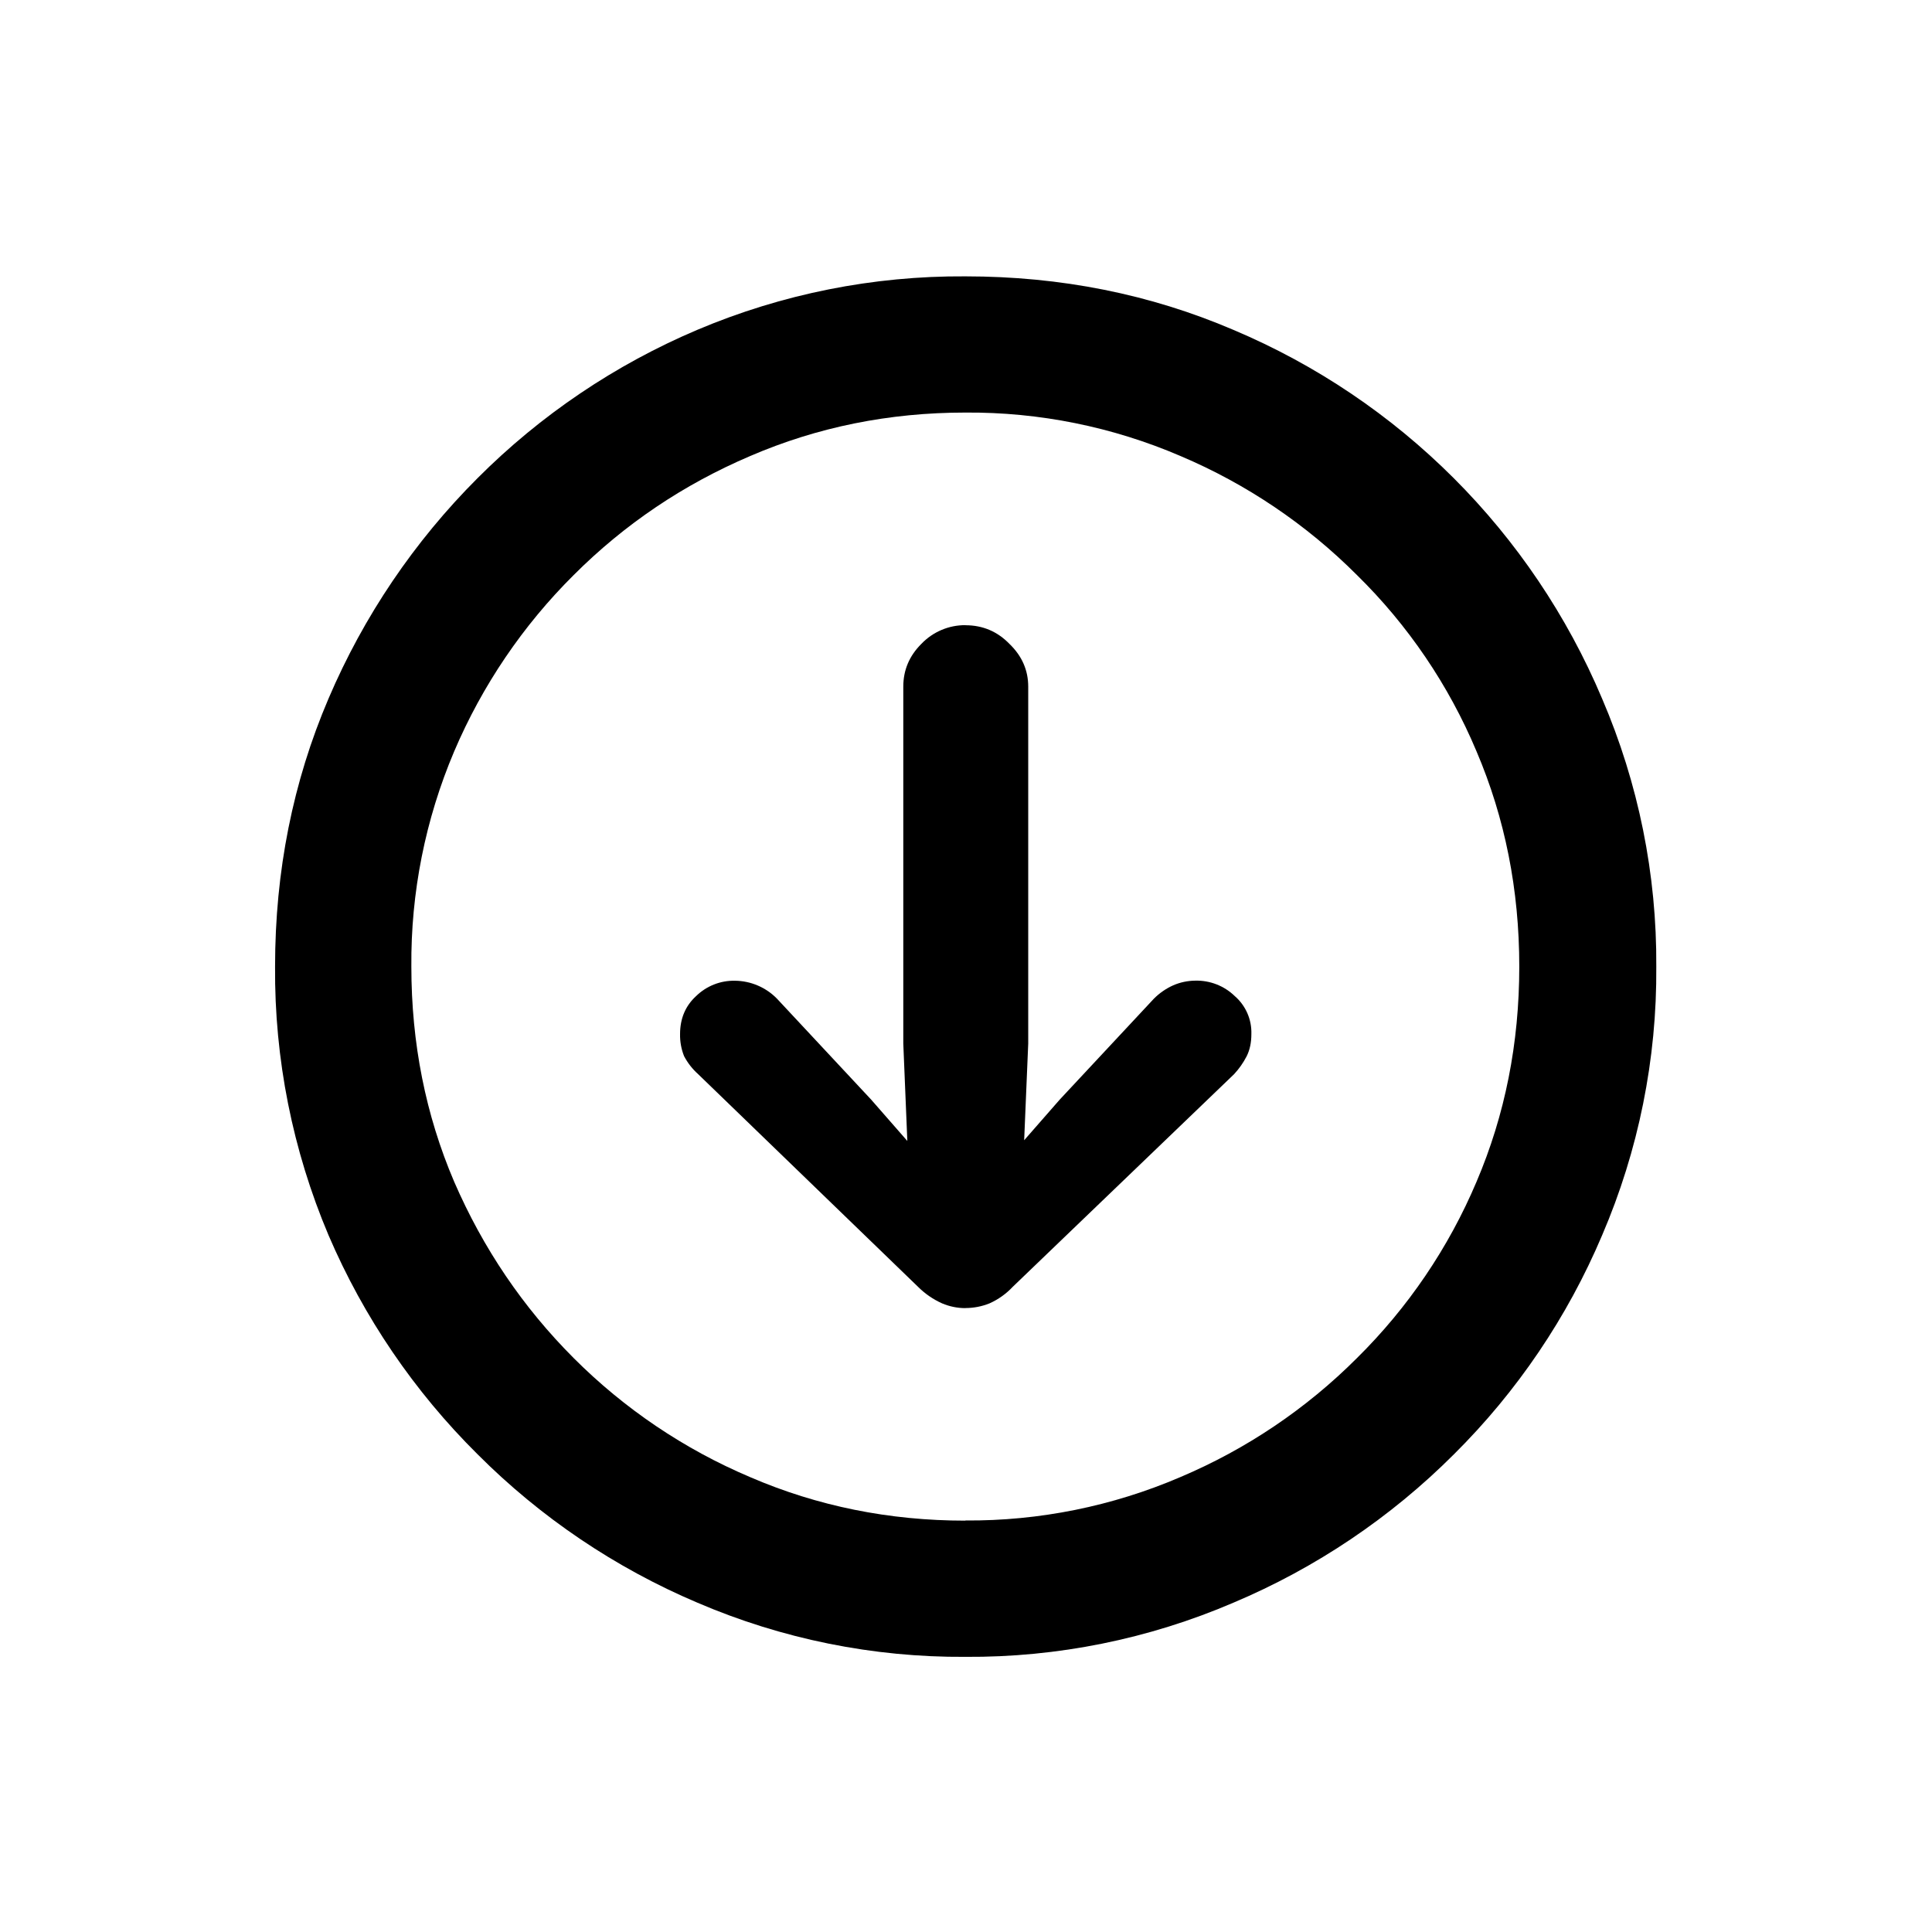
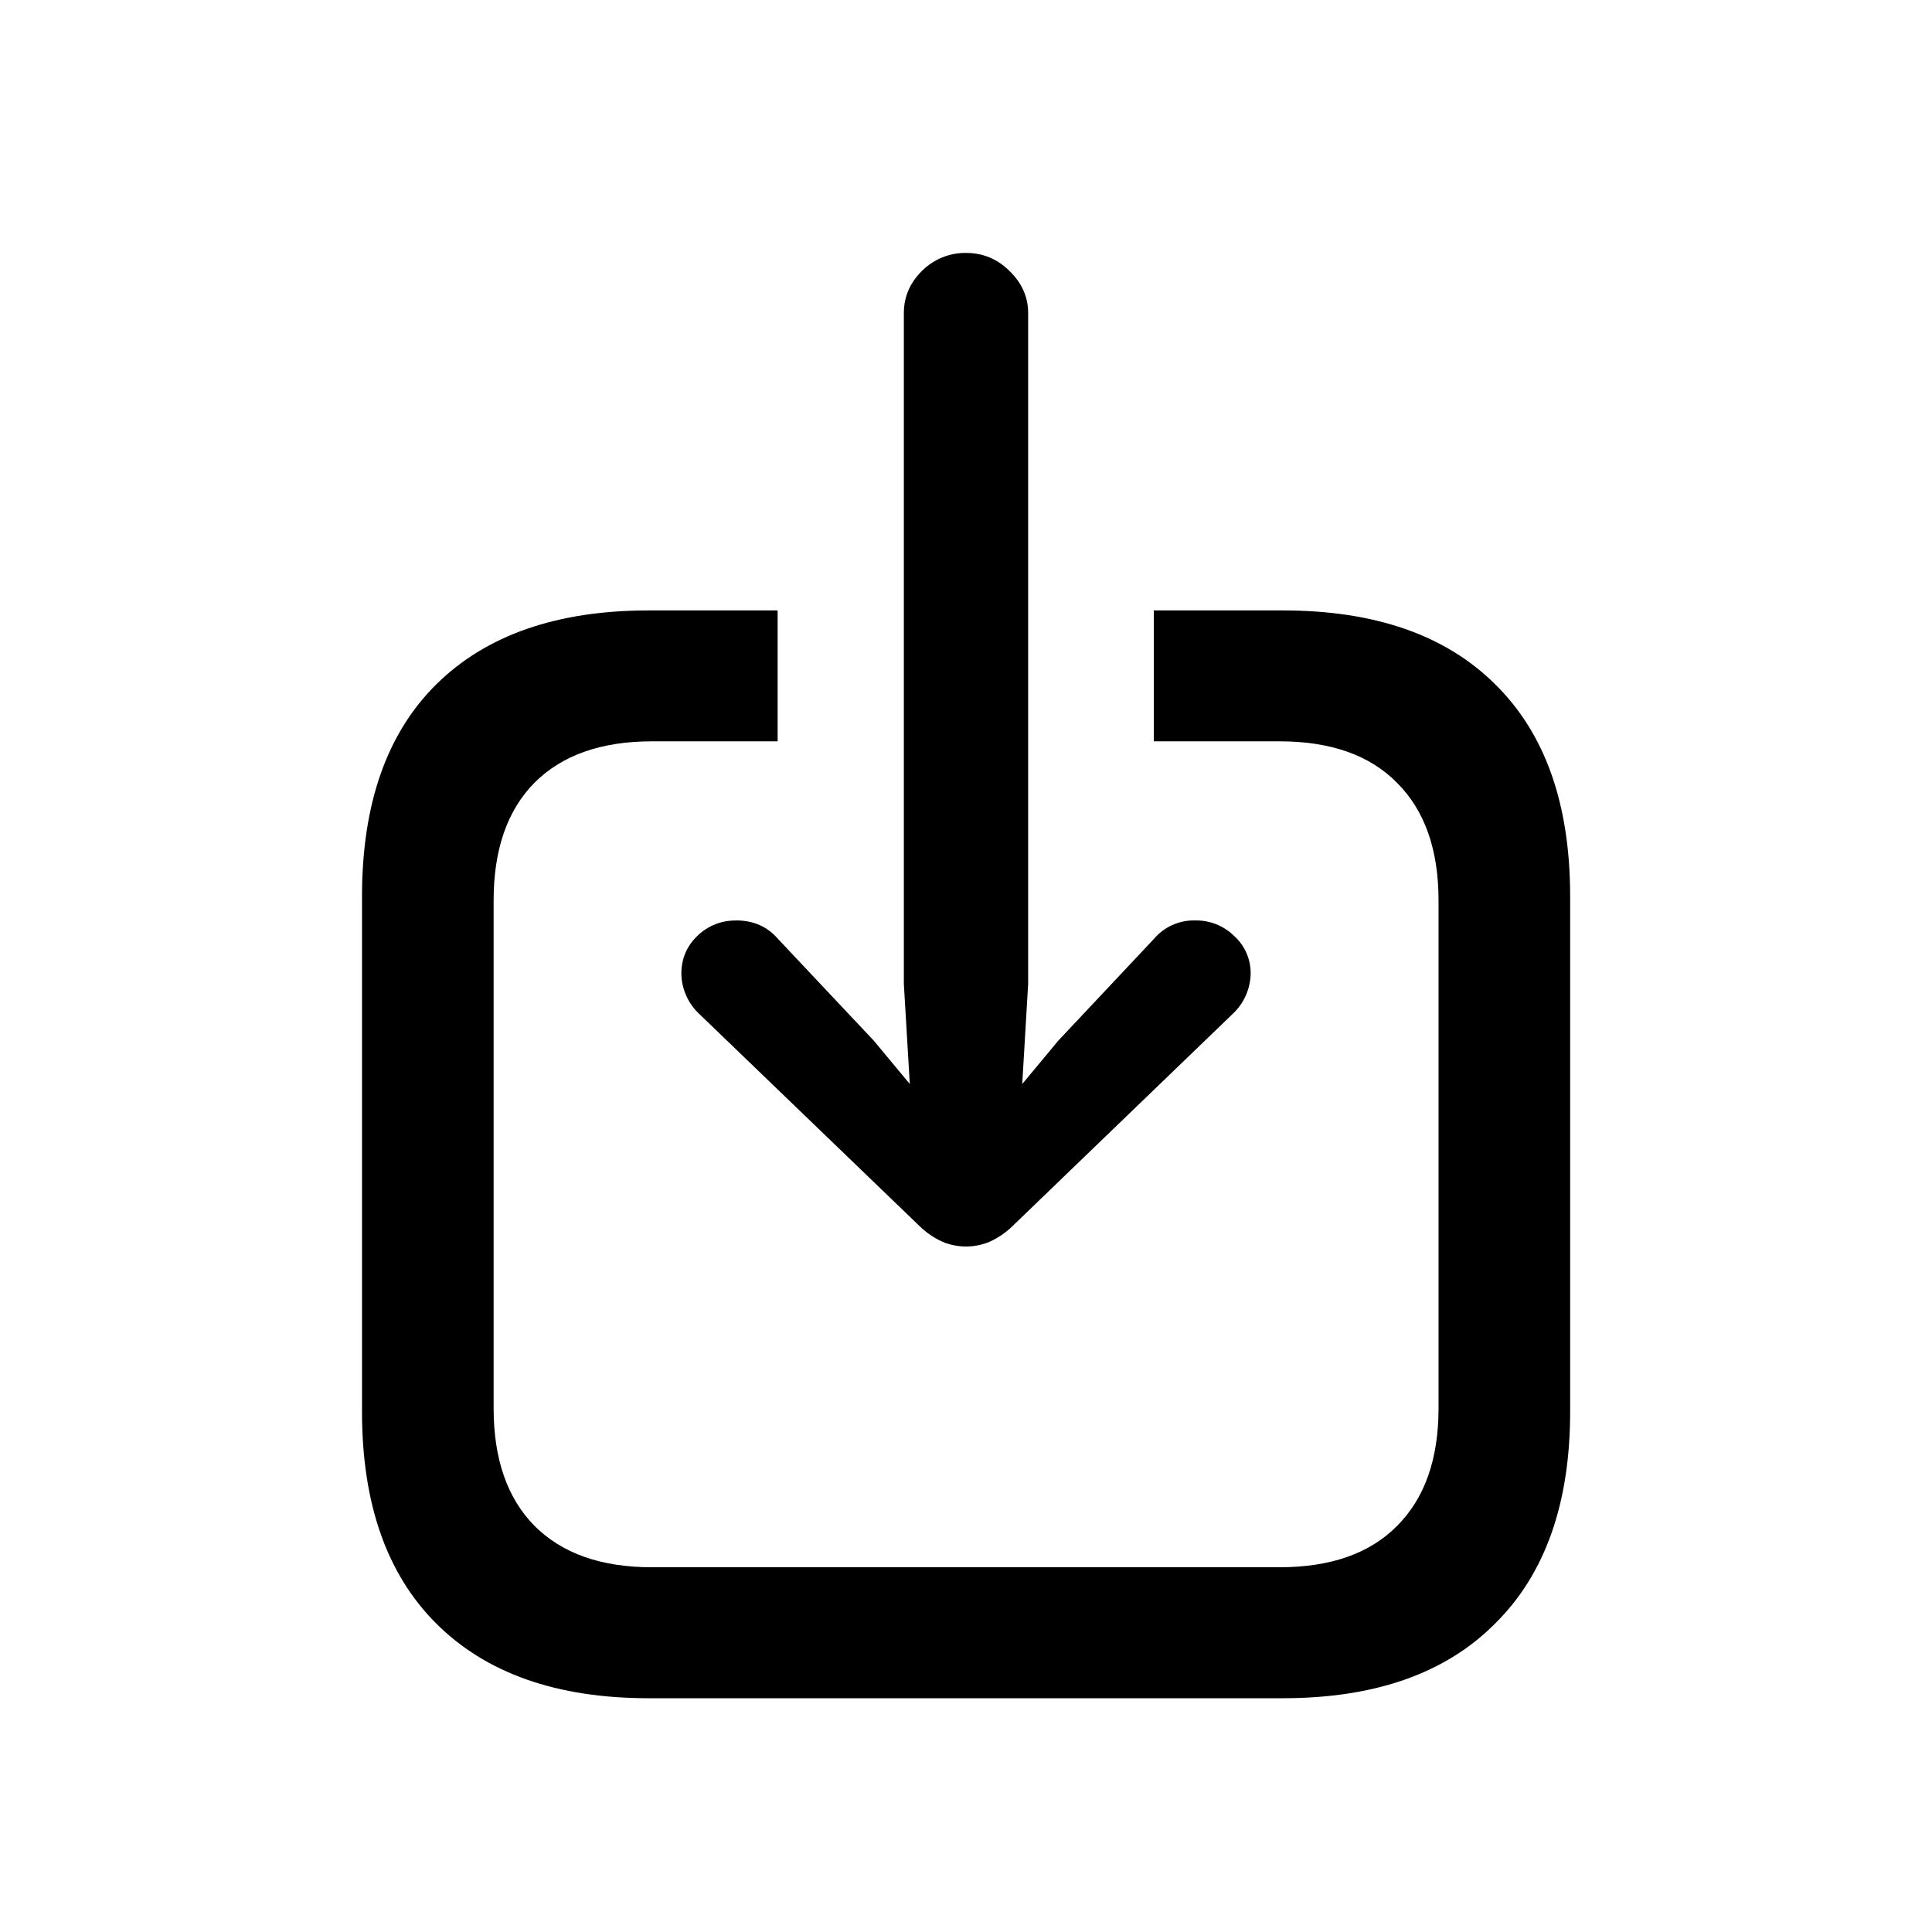
<svg xmlns="http://www.w3.org/2000/svg" fill="currentColor" viewBox="0 0 24 24">
-   <path d="M11.992 20.582a8.3 8.3 0 0 1-3.329-.673 8.6 8.6 0 0 1-2.73-1.843 8.6 8.6 0 0 1-1.852-2.722 8.4 8.4 0 0 1-.664-3.337q0-1.776.664-3.329A8.7 8.7 0 0 1 5.932 5.94a8.6 8.6 0 0 1 2.731-1.843 8.4 8.4 0 0 1 3.329-.664q1.777 0 3.328.664a8.6 8.6 0 0 1 4.582 4.582 8.3 8.3 0 0 1 .673 3.329 8.3 8.3 0 0 1-.673 3.337 8.5 8.5 0 0 1-1.842 2.722 8.6 8.6 0 0 1-2.74 1.843 8.3 8.3 0 0 1-3.328.672m0-1.694a6.65 6.65 0 0 0 2.673-.54 6.9 6.9 0 0 0 2.191-1.477 6.8 6.8 0 0 0 1.486-2.191q.531-1.245.531-2.673t-.531-2.673a6.7 6.7 0 0 0-1.486-2.191 6.9 6.9 0 0 0-2.191-1.478 6.65 6.65 0 0 0-2.673-.54q-1.42 0-2.673.54-1.245.531-2.192 1.478a6.9 6.9 0 0 0-1.485 2.191 6.7 6.7 0 0 0-.532 2.673q0 1.428.532 2.673.54 1.245 1.485 2.191A6.9 6.9 0 0 0 9.32 18.35q1.253.54 2.673.54m0-11.123q.323 0 .548.233.232.224.232.53v4.433l-.075 1.785a.63.63 0 0 1-.224.49.7.7 0 0 1-.481.182.7.7 0 0 1-.473-.182.72.72 0 0 1-.225-.49l-.074-1.785V8.53q0-.308.224-.531a.75.75 0 0 1 .548-.233m0 8.484q-.15 0-.29-.059a1 1 0 0 1-.3-.207l-2.73-2.64a.8.8 0 0 1-.175-.224.7.7 0 0 1-.05-.274q0-.29.2-.473a.67.67 0 0 1 .48-.19.74.74 0 0 1 .524.223l1.17 1.254.98 1.12h.382l.98-1.12 1.17-1.254a.8.8 0 0 1 .24-.166.7.7 0 0 1 .274-.058.68.68 0 0 1 .49.191.6.6 0 0 1 .207.473q0 .158-.058.274a1 1 0 0 1-.157.224l-2.748 2.64a.9.9 0 0 1-.29.207.8.8 0 0 1-.3.058" />
+   <path d="M8.057 21.096q-1.71 0-2.64-.93-.92-.92-.92-2.63v-6.4q0-1.719.92-2.632.93-.921 2.64-.921H9.66v1.626H8.1q-.947 0-1.461.515-.507.515-.507 1.461v6.309q0 .945.507 1.46.515.516 1.46.515h7.795q.954 0 1.461-.514.515-.514.515-1.461v-6.309q0-.946-.515-1.46-.507-.516-1.46-.516h-1.562V7.583h1.603q1.717 0 2.64.92.929.915.929 2.632v6.4q0 1.71-.93 2.631-.921.93-2.64.93zM12 3.142q.315 0 .54.224.232.224.232.523v8.334l-.141 2.39a.7.7 0 0 1-.2.449.57.57 0 0 1-.431.182.6.6 0 0 1-.44-.182.7.7 0 0 1-.19-.449l-.142-2.39V3.889q0-.3.224-.523A.76.76 0 0 1 12 3.142m-2.855 8.292q.323 0 .522.232l1.188 1.262L12 14.306l1.146-1.378 1.186-1.262a.65.65 0 0 1 .515-.232.67.67 0 0 1 .482.191.62.62 0 0 1 .207.473.7.7 0 0 1-.224.498l-2.73 2.631a1 1 0 0 1-.292.2.76.76 0 0 1-.58 0 1 1 0 0 1-.291-.2l-2.731-2.63a.7.7 0 0 1-.224-.499q0-.282.2-.473a.67.67 0 0 1 .48-.19" />
</svg>
